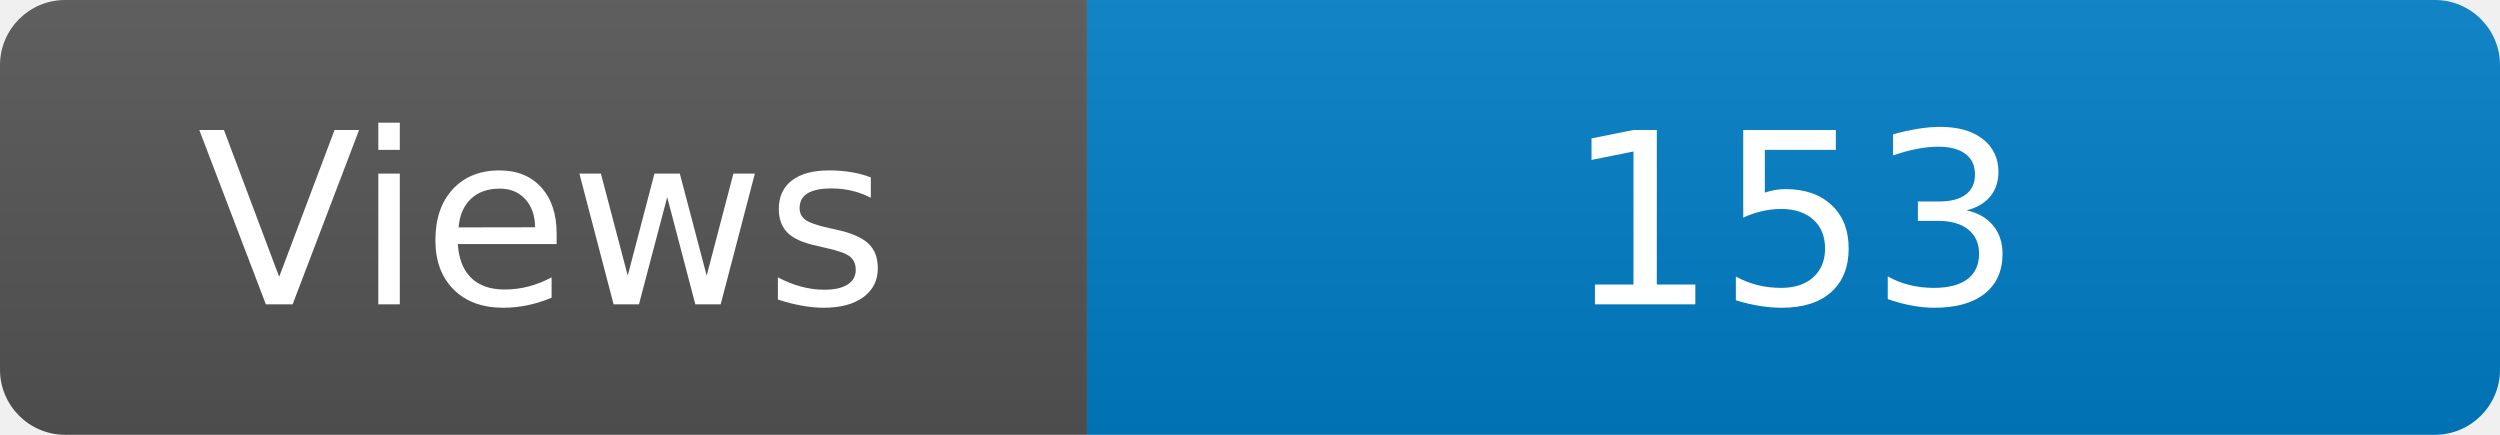
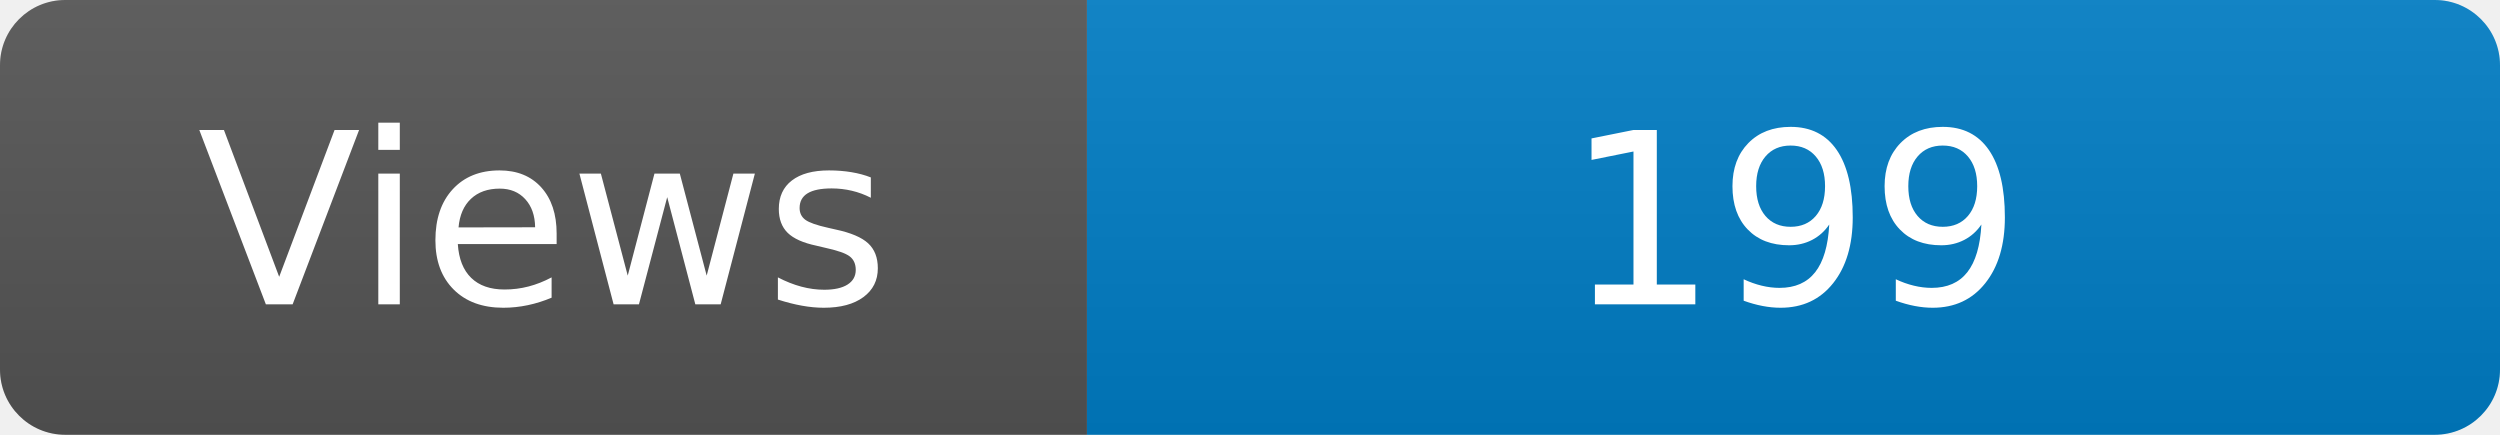
<svg xmlns="http://www.w3.org/2000/svg" width="115" height="20" role="img" aria-label="Maintained?: yes">
  <linearGradient id="s" x2="0" y2="100%">
    <stop offset="0" stop-color="#bbb" stop-opacity=".1" />
    <stop offset="1" stop-opacity=".1" />
  </linearGradient>
  <clipPath id="r">
    <rect width="115" height="20" rx="3" fill="#fff" />
  </clipPath>
  <g clip-path="url(#r)">
    <rect width="50" height="20" fill="#555" />
    <rect x="50" width="160" height="20" fill="#007ec6" />
    <rect width="115" height="20" fill="url(#s)" />
  </g>
  <g fill="#fff" text-anchor="middle" font-family="Verdana,Geneva,DejaVu Sans,sans-serif" font-size="110">
    <text x="250" y="140" transform="scale(.1)" fill="#fff">Views</text>
-     <text x="825" y="140" transform="scale(.1)" fill="#fff">153</text>
+     <text x="825" y="140" transform="scale(.1)" fill="#fff">199</text>
  </g>
</svg>
